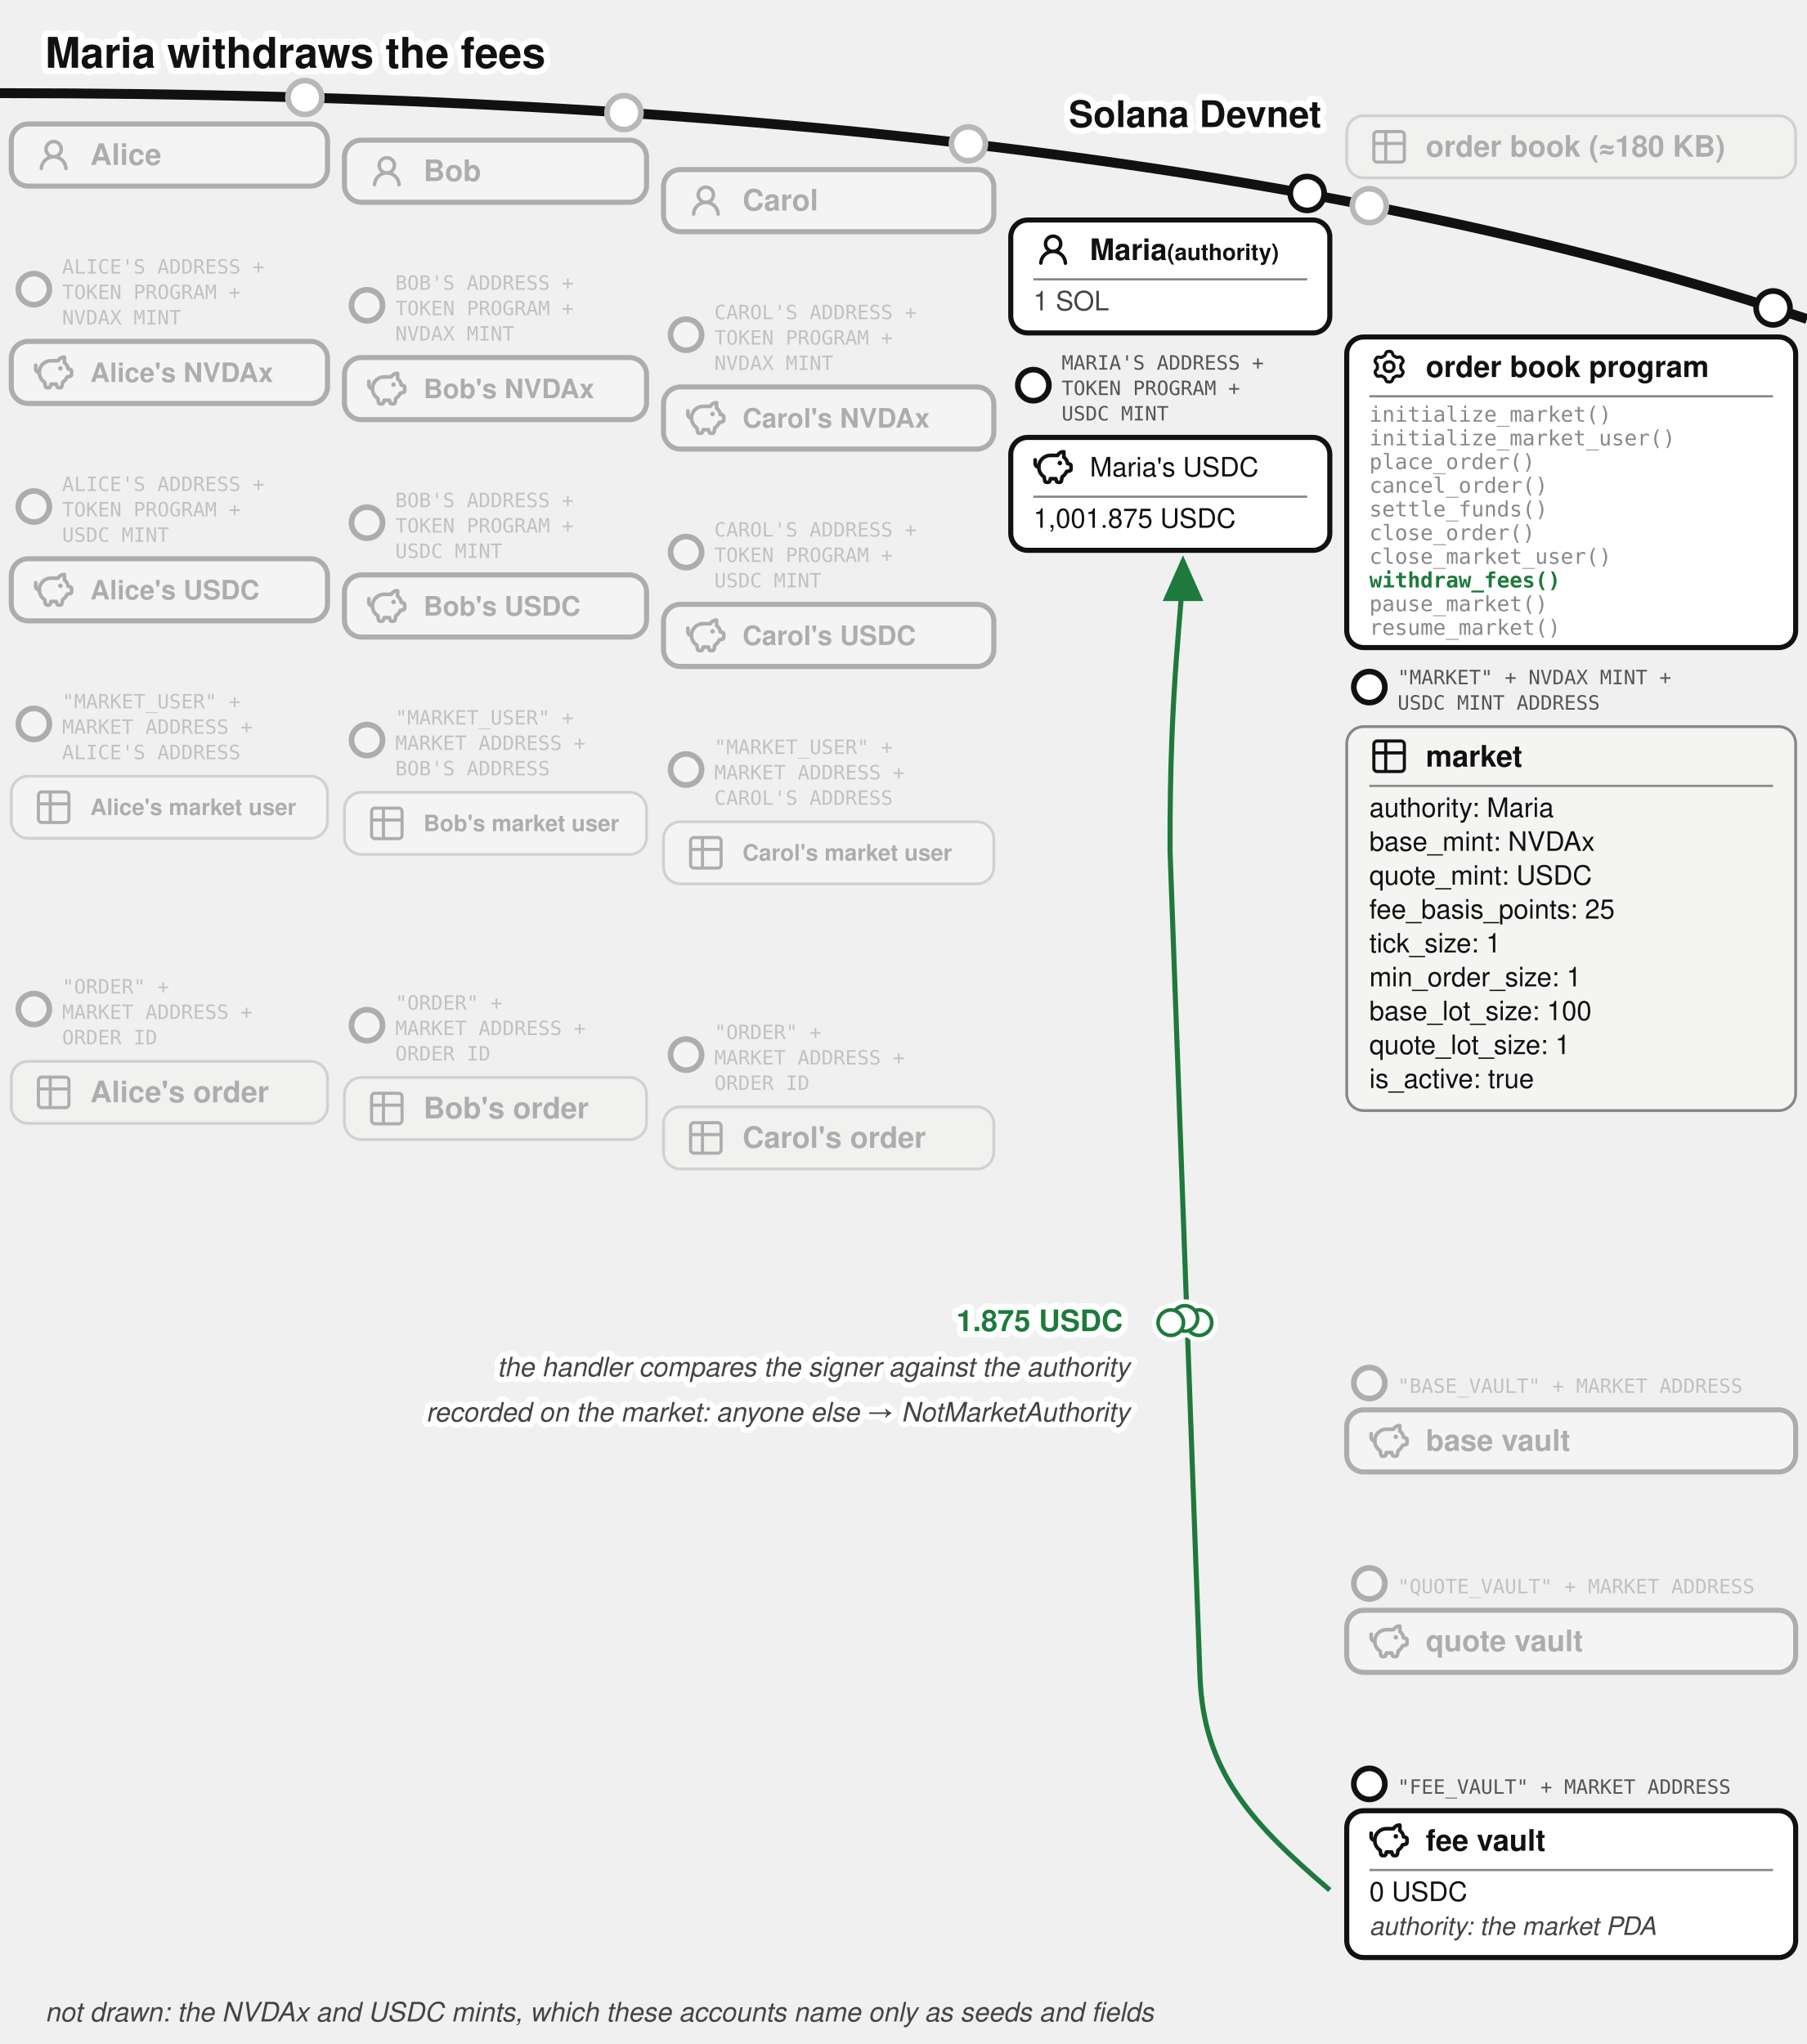
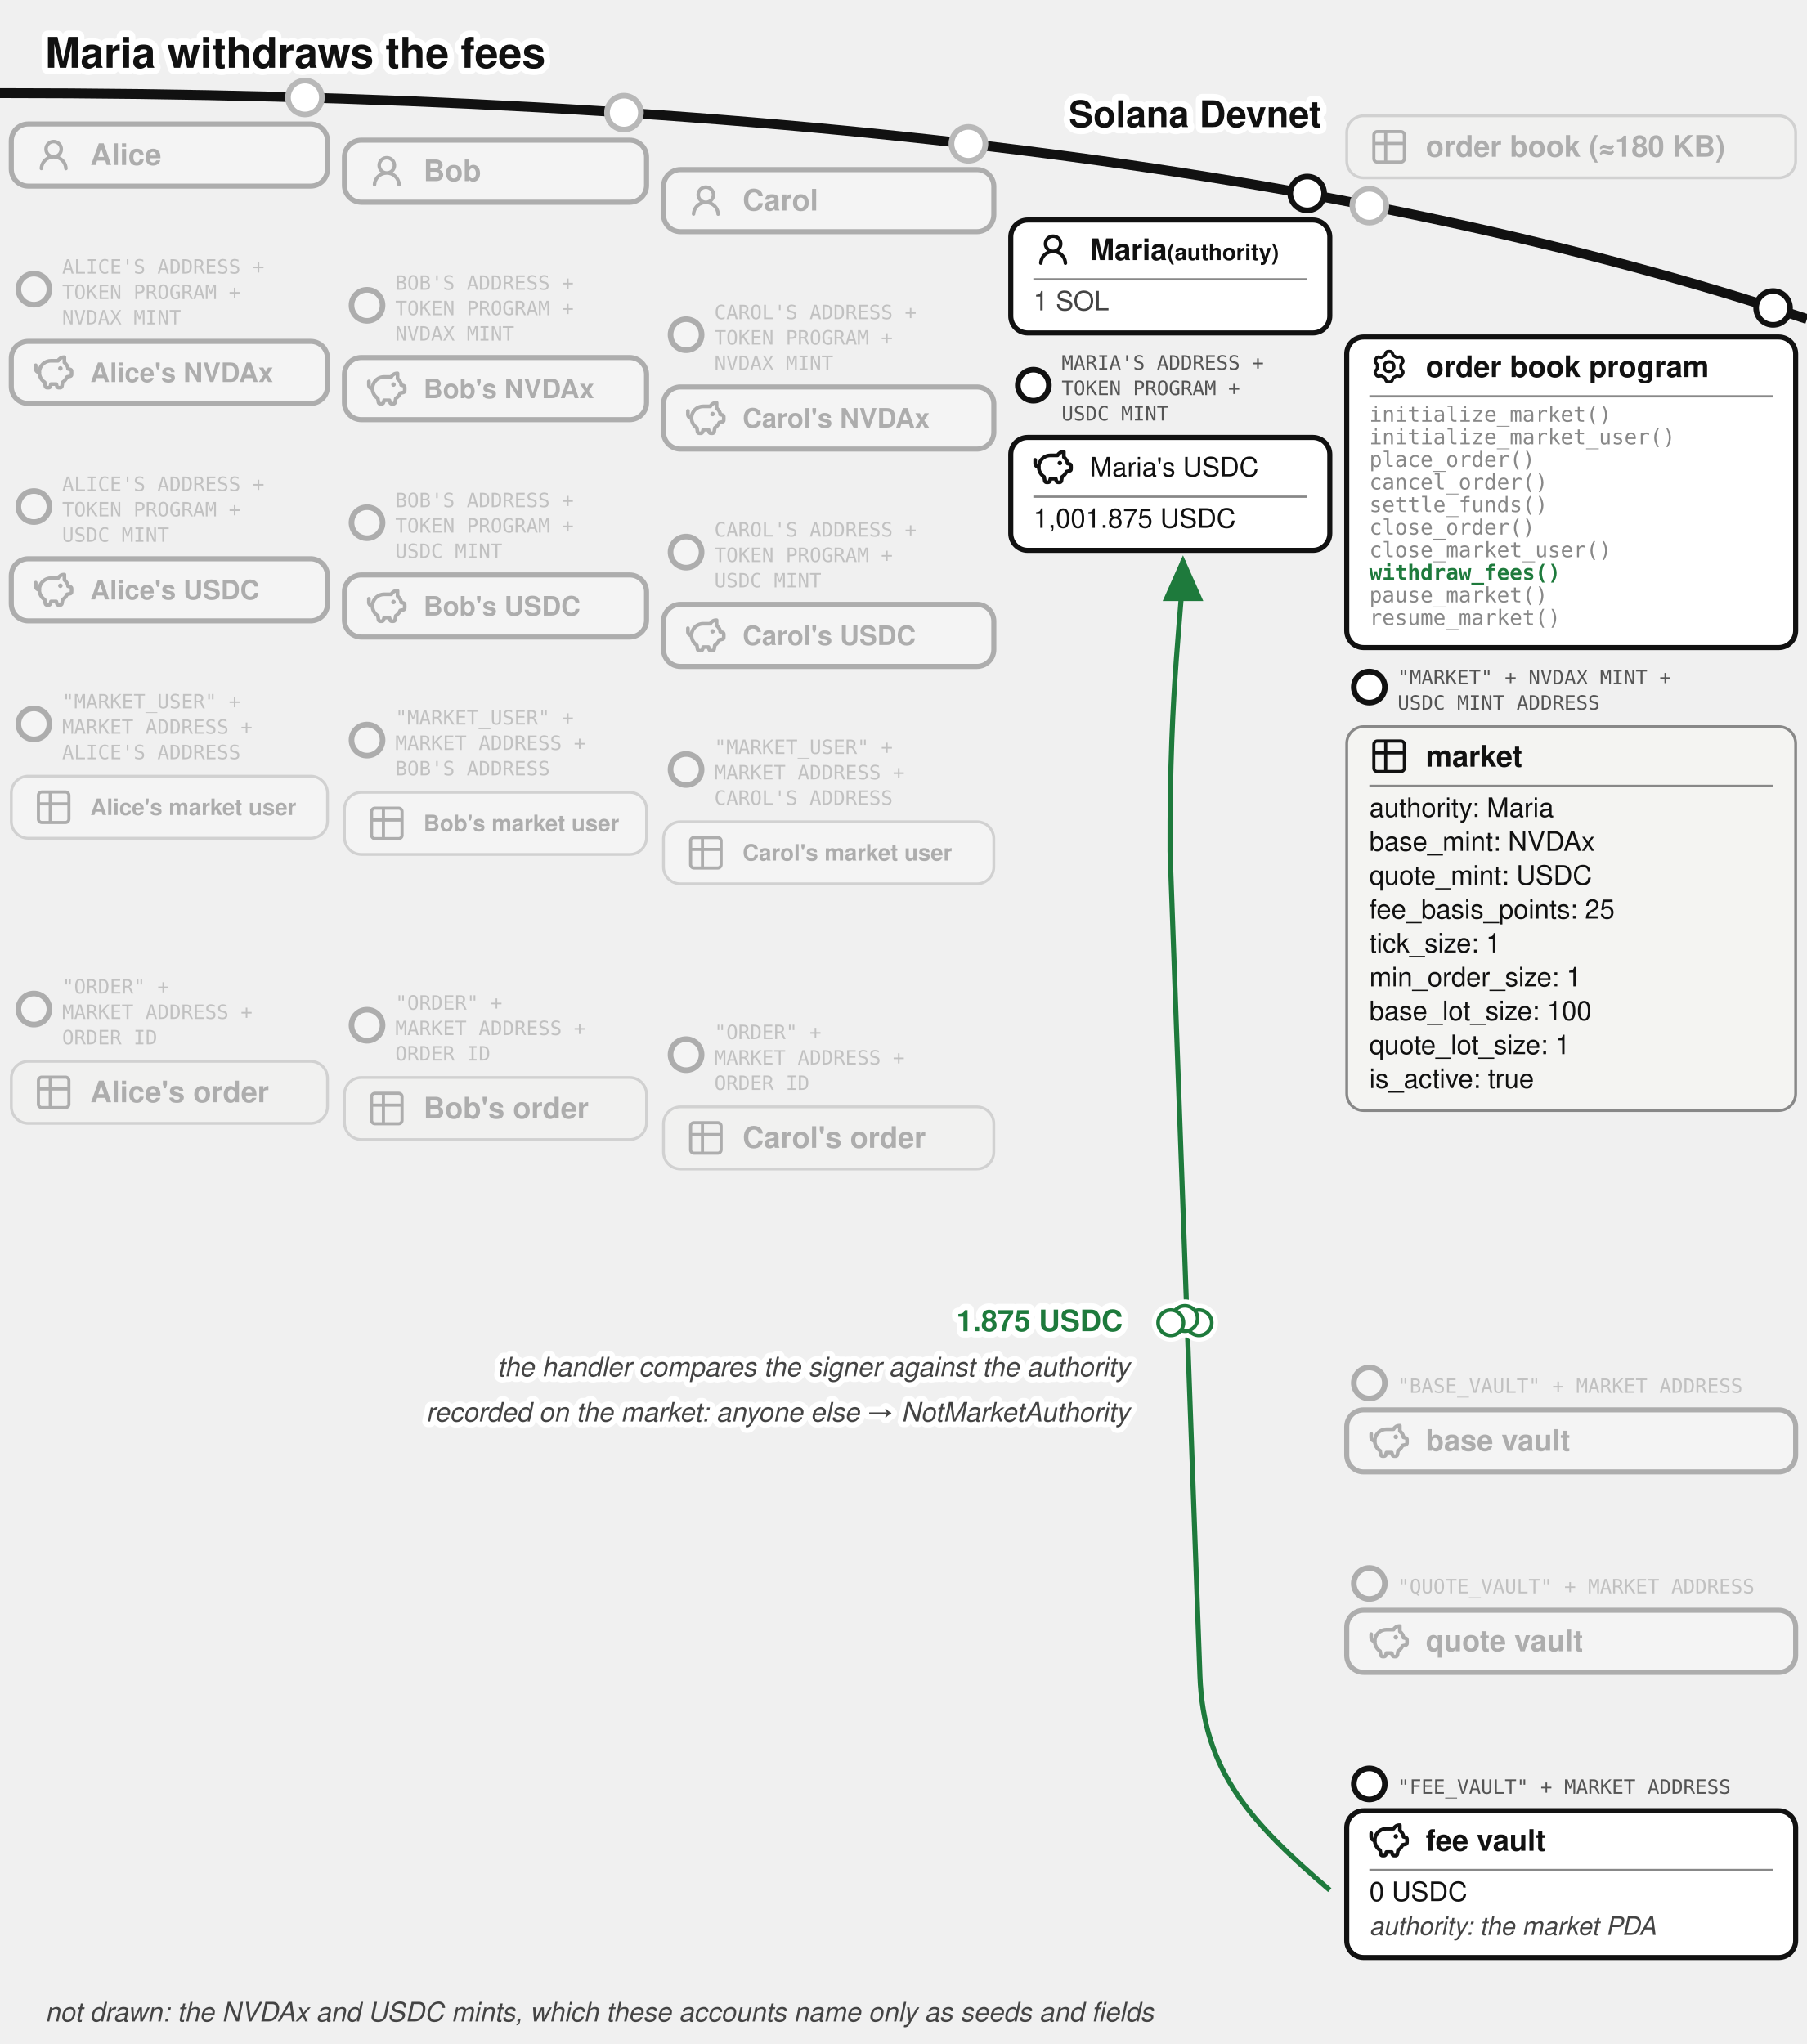
<svg xmlns="http://www.w3.org/2000/svg" viewBox="0 0 640 724" font-family="'Denim INK', Helvetica, Arial, sans-serif" fill="#111">
  <text stroke="#fff" stroke-width="4.5" paint-order="stroke" stroke-linejoin="round" x="16" y="24" font-size="15" font-weight="bold">Maria withdraws the fees</text>
  <defs>
    <marker id="order-book-withdraw-fees-arr" markerWidth="9" markerHeight="8" refX="8" refY="4" orient="auto">
      <path d="M0,0 L9,4 L0,8 z" fill="#1e7a3c" />
    </marker>
  </defs>
  <path d="M 0,33 Q 400,33 640,113" fill="none" stroke="#111" stroke-width="3.5" />
  <text stroke="#fff" stroke-width="4.5" paint-order="stroke" stroke-linejoin="round" x="468" y="45" font-size="13" font-weight="bold" text-anchor="end">Solana Devnet</text>
  <circle cx="485" cy="72.865" r="7" fill="#fff" />
  <g opacity="0.3">
    <circle cx="485" cy="72.865" r="6" fill="#fff" stroke="#111" stroke-width="2" />
    <rect x="477" y="41" width="159" height="22" rx="6" fill="#f4f4f2" stroke="#888" />
    <g transform="translate(485,45)">
      <g transform="translate(-0.195,-0.195) scale(0.6)" fill="none" stroke="#111" stroke-linecap="round" stroke-linejoin="round" stroke-width="1.843">
        <path d="M3 5a2 2 0 0 1 2-2h14a2 2 0 0 1 2 2v14a2 2 0 0 1-2 2H5a2 2 0 0 1-2-2zm0 5h18M10 3v18" />
      </g>
    </g>
    <text x="505" y="55.5" font-size="10.5" font-weight="bold">order book (≈180 KB)</text>
  </g>
  <circle cx="108" cy="34.543" r="7" fill="#fff" />
  <g opacity="0.3">
    <circle cx="108" cy="34.543" r="6" fill="#fff" stroke="#111" stroke-width="2" />
    <rect x="4" y="43.917" width="112" height="22" rx="6" fill="#fff" stroke="#111" stroke-width="1.8" />
    <g transform="translate(12,47.9168)">
      <g transform="translate(0.36,0.767) scale(0.8301)" fill="#111">
        <path d="M10.561 8.073a6 6 0 0 1 3.432 5.142a.75.75 0 1 1-1.498.07a4.5 4.5 0 0 0-8.99 0a.75.75 0 0 1-1.498-.07a6 6 0 0 1 3.431-5.142a3.999 3.999 0 1 1 5.123 0M10.5 5a2.5 2.5 0 1 0-5 0a2.5 2.5 0 0 0 5 0" />
      </g>
    </g>
    <text x="32" y="58.42" font-size="10.5" font-weight="bold">Alice</text>
  </g>
  <circle cx="221" cy="39.89" r="7" fill="#fff" />
  <g opacity="0.3">
    <circle cx="221" cy="39.89" r="6" fill="#fff" stroke="#111" stroke-width="2" />
    <rect x="122" y="49.644" width="107" height="22" rx="6" fill="#fff" stroke="#111" stroke-width="1.8" />
    <g transform="translate(130,53.6439)">
      <g transform="translate(0.36,0.767) scale(0.8301)" fill="#111">
        <path d="M10.561 8.073a6 6 0 0 1 3.432 5.142a.75.75 0 1 1-1.498.07a4.5 4.5 0 0 0-8.99 0a.75.75 0 0 1-1.498-.07a6 6 0 0 1 3.431-5.142a3.999 3.999 0 1 1 5.123 0M10.5 5a2.5 2.5 0 1 0-5 0a2.5 2.5 0 0 0 5 0" />
      </g>
    </g>
    <text x="150" y="64.14" font-size="10.5" font-weight="bold">Bob</text>
  </g>
  <circle cx="343" cy="50.945" r="7" fill="#fff" />
  <g opacity="0.3">
    <circle cx="343" cy="50.945" r="6" fill="#fff" stroke="#111" stroke-width="2" />
    <rect x="235" y="60.062" width="117" height="22" rx="6" fill="#fff" stroke="#111" stroke-width="1.8" />
    <g transform="translate(243,64.0617)">
      <g transform="translate(0.36,0.767) scale(0.8301)" fill="#111">
        <path d="M10.561 8.073a6 6 0 0 1 3.432 5.142a.75.75 0 1 1-1.498.07a4.5 4.5 0 0 0-8.99 0a.75.75 0 0 1-1.498-.07a6 6 0 0 1 3.431-5.142a3.999 3.999 0 1 1 5.123 0M10.5 5a2.5 2.5 0 1 0-5 0a2.5 2.5 0 0 0 5 0" />
      </g>
    </g>
    <text x="263" y="74.56" font-size="10.5" font-weight="bold">Carol</text>
  </g>
  <g>
    <circle cx="463" cy="68.524" r="6" fill="#fff" stroke="#111" stroke-width="2" />
    <rect x="358" y="77.936" width="113" height="40" rx="6" fill="#fff" stroke="#111" stroke-width="1.8" />
    <g transform="translate(366,81.4364)">
      <g transform="translate(0.36,0.767) scale(0.8301)" fill="#111">
        <path d="M10.561 8.073a6 6 0 0 1 3.432 5.142a.75.75 0 1 1-1.498.07a4.5 4.5 0 0 0-8.99 0a.75.75 0 0 1-1.498-.07a6 6 0 0 1 3.431-5.142a3.999 3.999 0 1 1 5.123 0M10.5 5a2.5 2.5 0 1 0-5 0a2.5 2.5 0 0 0 5 0" />
      </g>
    </g>
    <text x="386" y="92.111" font-size="10.5" font-weight="bold">Maria<tspan font-size="8"> (authority)</tspan>
    </text>
    <line x1="366" y1="98.936" x2="463" y2="98.936" stroke="#888" stroke-width="0.8" />
    <text x="366" y="109.936" font-size="9.5" fill="#444">1 SOL</text>
  </g>
  <g opacity="0.3">
    <circle cx="12" cy="102.417" r="5.5" fill="#fff" stroke="#111" stroke-width="2" />
    <text x="22" y="96.917" font-size="7" font-family="'DejaVu Sans Mono', monospace" fill="#555">ALICE'S ADDRESS +</text>
    <text x="22" y="105.917" font-size="7" font-family="'DejaVu Sans Mono', monospace" fill="#555">TOKEN PROGRAM +</text>
    <text x="22" y="114.917" font-size="7" font-family="'DejaVu Sans Mono', monospace" fill="#555">NVDAX MINT</text>
    <rect x="4" y="120.917" width="112" height="22" rx="6" fill="#fff" stroke="#111" stroke-width="1.8" />
    <g transform="translate(12,124.917)">
      <g transform="translate(-0.624,-0.624) scale(0.6353)" fill="none" stroke="#111" stroke-linecap="round" stroke-linejoin="round" stroke-width="2.047">
        <path d="M14.5 5.5h-4A6.5 6.5 0 0 0 7 17.478l.288 1.738c.07.423.105.635.202.798a1 1 0 0 0 .49.416c.178.07.392.07.822.07c.397 0 .596 0 .764-.062a1 1 0 0 0 .479-.374c.1-.148.15-.34.246-.727l.209-.837h3l.21.837c.096.386.144.58.245.727a1 1 0 0 0 .479.374c.168.062.367.062.764.062c.43 0 .644 0 .821-.07a1 1 0 0 0 .49-.416c.098-.163.133-.375.203-.798L17 17.478a6.5 6.5 0 0 0 2.502-2.978l.89-.178c.77-.154 1.155-.231 1.381-.508c.227-.276.227-.669.227-1.453v-.3c0-.75 0-1.124-.212-1.396c-.212-.27-.575-.362-1.303-.544L20 10c0-1.5-1.167-2.833-2-3.5v-3h-.264c-1.37 0-2.623.774-3.236 2" />
        <path d="M15.875 9.75h-.125m.25 0a.25.25 0 1 1-.5 0a.25.25 0 0 1 .5 0M2 8v2a2 2 0 0 0 2 2" />
      </g>
    </g>
    <text x="32" y="135.317" font-size="9.5" font-weight="bold">Alice's NVDAx</text>
  </g>
  <g opacity="0.3">
    <circle cx="130" cy="108.144" r="5.5" fill="#fff" stroke="#111" stroke-width="2" />
    <text x="140" y="102.644" font-size="7" font-family="'DejaVu Sans Mono', monospace" fill="#555">BOB'S ADDRESS +</text>
    <text x="140" y="111.644" font-size="7" font-family="'DejaVu Sans Mono', monospace" fill="#555">TOKEN PROGRAM +</text>
    <text x="140" y="120.644" font-size="7" font-family="'DejaVu Sans Mono', monospace" fill="#555">NVDAX MINT</text>
    <rect x="122" y="126.644" width="107" height="22" rx="6" fill="#fff" stroke="#111" stroke-width="1.8" />
    <g transform="translate(130,130.644)">
      <g transform="translate(-0.624,-0.624) scale(0.6353)" fill="none" stroke="#111" stroke-linecap="round" stroke-linejoin="round" stroke-width="2.047">
        <path d="M14.5 5.5h-4A6.5 6.5 0 0 0 7 17.478l.288 1.738c.07.423.105.635.202.798a1 1 0 0 0 .49.416c.178.07.392.07.822.07c.397 0 .596 0 .764-.062a1 1 0 0 0 .479-.374c.1-.148.15-.34.246-.727l.209-.837h3l.21.837c.096.386.144.58.245.727a1 1 0 0 0 .479.374c.168.062.367.062.764.062c.43 0 .644 0 .821-.07a1 1 0 0 0 .49-.416c.098-.163.133-.375.203-.798L17 17.478a6.5 6.5 0 0 0 2.502-2.978l.89-.178c.77-.154 1.155-.231 1.381-.508c.227-.276.227-.669.227-1.453v-.3c0-.75 0-1.124-.212-1.396c-.212-.27-.575-.362-1.303-.544L20 10c0-1.5-1.167-2.833-2-3.5v-3h-.264c-1.37 0-2.623.774-3.236 2" />
        <path d="M15.875 9.75h-.125m.25 0a.25.25 0 1 1-.5 0a.25.25 0 0 1 .5 0M2 8v2a2 2 0 0 0 2 2" />
      </g>
    </g>
    <text x="150" y="141.044" font-size="9.5" font-weight="bold">Bob's NVDAx</text>
  </g>
  <g opacity="0.3">
    <circle cx="243" cy="118.562" r="5.5" fill="#fff" stroke="#111" stroke-width="2" />
    <text x="253" y="113.062" font-size="7" font-family="'DejaVu Sans Mono', monospace" fill="#555">CAROL'S ADDRESS +</text>
    <text x="253" y="122.062" font-size="7" font-family="'DejaVu Sans Mono', monospace" fill="#555">TOKEN PROGRAM +</text>
    <text x="253" y="131.062" font-size="7" font-family="'DejaVu Sans Mono', monospace" fill="#555">NVDAX MINT</text>
    <rect x="235" y="137.062" width="117" height="22" rx="6" fill="#fff" stroke="#111" stroke-width="1.8" />
    <g transform="translate(243,141.062)">
      <g transform="translate(-0.624,-0.624) scale(0.6353)" fill="none" stroke="#111" stroke-linecap="round" stroke-linejoin="round" stroke-width="2.047">
        <path d="M14.5 5.5h-4A6.5 6.5 0 0 0 7 17.478l.288 1.738c.07.423.105.635.202.798a1 1 0 0 0 .49.416c.178.07.392.07.822.07c.397 0 .596 0 .764-.062a1 1 0 0 0 .479-.374c.1-.148.15-.34.246-.727l.209-.837h3l.21.837c.096.386.144.58.245.727a1 1 0 0 0 .479.374c.168.062.367.062.764.062c.43 0 .644 0 .821-.07a1 1 0 0 0 .49-.416c.098-.163.133-.375.203-.798L17 17.478a6.5 6.5 0 0 0 2.502-2.978l.89-.178c.77-.154 1.155-.231 1.381-.508c.227-.276.227-.669.227-1.453v-.3c0-.75 0-1.124-.212-1.396c-.212-.27-.575-.362-1.303-.544L20 10c0-1.5-1.167-2.833-2-3.5v-3h-.264c-1.37 0-2.623.774-3.236 2" />
        <path d="M15.875 9.75h-.125m.25 0a.25.25 0 1 1-.5 0a.25.25 0 0 1 .5 0M2 8v2a2 2 0 0 0 2 2" />
      </g>
    </g>
    <text x="263" y="151.462" font-size="9.5" font-weight="bold">Carol's NVDAx</text>
  </g>
  <g opacity="0.3">
    <circle cx="12" cy="179.417" r="5.5" fill="#fff" stroke="#111" stroke-width="2" />
    <text x="22" y="173.917" font-size="7" font-family="'DejaVu Sans Mono', monospace" fill="#555">ALICE'S ADDRESS +</text>
    <text x="22" y="182.917" font-size="7" font-family="'DejaVu Sans Mono', monospace" fill="#555">TOKEN PROGRAM +</text>
    <text x="22" y="191.917" font-size="7" font-family="'DejaVu Sans Mono', monospace" fill="#555">USDC MINT</text>
    <rect x="4" y="197.917" width="112" height="22" rx="6" fill="#fff" stroke="#111" stroke-width="1.8" />
    <g transform="translate(12,201.917)">
      <g transform="translate(-0.624,-0.624) scale(0.6353)" fill="none" stroke="#111" stroke-linecap="round" stroke-linejoin="round" stroke-width="2.047">
        <path d="M14.5 5.5h-4A6.5 6.5 0 0 0 7 17.478l.288 1.738c.07.423.105.635.202.798a1 1 0 0 0 .49.416c.178.07.392.07.822.07c.397 0 .596 0 .764-.062a1 1 0 0 0 .479-.374c.1-.148.15-.34.246-.727l.209-.837h3l.21.837c.096.386.144.58.245.727a1 1 0 0 0 .479.374c.168.062.367.062.764.062c.43 0 .644 0 .821-.07a1 1 0 0 0 .49-.416c.098-.163.133-.375.203-.798L17 17.478a6.5 6.5 0 0 0 2.502-2.978l.89-.178c.77-.154 1.155-.231 1.381-.508c.227-.276.227-.669.227-1.453v-.3c0-.75 0-1.124-.212-1.396c-.212-.27-.575-.362-1.303-.544L20 10c0-1.5-1.167-2.833-2-3.5v-3h-.264c-1.37 0-2.623.774-3.236 2" />
        <path d="M15.875 9.75h-.125m.25 0a.25.25 0 1 1-.5 0a.25.25 0 0 1 .5 0M2 8v2a2 2 0 0 0 2 2" />
      </g>
    </g>
    <text x="32" y="212.317" font-size="9.5" font-weight="bold">Alice's USDC</text>
  </g>
  <g opacity="0.3">
    <circle cx="130" cy="185.144" r="5.5" fill="#fff" stroke="#111" stroke-width="2" />
    <text x="140" y="179.644" font-size="7" font-family="'DejaVu Sans Mono', monospace" fill="#555">BOB'S ADDRESS +</text>
    <text x="140" y="188.644" font-size="7" font-family="'DejaVu Sans Mono', monospace" fill="#555">TOKEN PROGRAM +</text>
    <text x="140" y="197.644" font-size="7" font-family="'DejaVu Sans Mono', monospace" fill="#555">USDC MINT</text>
    <rect x="122" y="203.644" width="107" height="22" rx="6" fill="#fff" stroke="#111" stroke-width="1.8" />
    <g transform="translate(130,207.644)">
      <g transform="translate(-0.624,-0.624) scale(0.6353)" fill="none" stroke="#111" stroke-linecap="round" stroke-linejoin="round" stroke-width="2.047">
        <path d="M14.5 5.5h-4A6.5 6.5 0 0 0 7 17.478l.288 1.738c.07.423.105.635.202.798a1 1 0 0 0 .49.416c.178.07.392.07.822.07c.397 0 .596 0 .764-.062a1 1 0 0 0 .479-.374c.1-.148.15-.34.246-.727l.209-.837h3l.21.837c.096.386.144.58.245.727a1 1 0 0 0 .479.374c.168.062.367.062.764.062c.43 0 .644 0 .821-.07a1 1 0 0 0 .49-.416c.098-.163.133-.375.203-.798L17 17.478a6.5 6.5 0 0 0 2.502-2.978l.89-.178c.77-.154 1.155-.231 1.381-.508c.227-.276.227-.669.227-1.453v-.3c0-.75 0-1.124-.212-1.396c-.212-.27-.575-.362-1.303-.544L20 10c0-1.5-1.167-2.833-2-3.5v-3h-.264c-1.37 0-2.623.774-3.236 2" />
        <path d="M15.875 9.75h-.125m.25 0a.25.25 0 1 1-.5 0a.25.25 0 0 1 .5 0M2 8v2a2 2 0 0 0 2 2" />
      </g>
    </g>
    <text x="150" y="218.044" font-size="9.5" font-weight="bold">Bob's USDC</text>
  </g>
  <g opacity="0.3">
    <circle cx="243" cy="195.562" r="5.5" fill="#fff" stroke="#111" stroke-width="2" />
    <text x="253" y="190.062" font-size="7" font-family="'DejaVu Sans Mono', monospace" fill="#555">CAROL'S ADDRESS +</text>
    <text x="253" y="199.062" font-size="7" font-family="'DejaVu Sans Mono', monospace" fill="#555">TOKEN PROGRAM +</text>
    <text x="253" y="208.062" font-size="7" font-family="'DejaVu Sans Mono', monospace" fill="#555">USDC MINT</text>
    <rect x="235" y="214.062" width="117" height="22" rx="6" fill="#fff" stroke="#111" stroke-width="1.8" />
    <g transform="translate(243,218.062)">
      <g transform="translate(-0.624,-0.624) scale(0.6353)" fill="none" stroke="#111" stroke-linecap="round" stroke-linejoin="round" stroke-width="2.047">
        <path d="M14.5 5.5h-4A6.5 6.5 0 0 0 7 17.478l.288 1.738c.07.423.105.635.202.798a1 1 0 0 0 .49.416c.178.07.392.07.822.07c.397 0 .596 0 .764-.062a1 1 0 0 0 .479-.374c.1-.148.15-.34.246-.727l.209-.837h3l.21.837c.096.386.144.58.245.727a1 1 0 0 0 .479.374c.168.062.367.062.764.062c.43 0 .644 0 .821-.07a1 1 0 0 0 .49-.416c.098-.163.133-.375.203-.798L17 17.478a6.5 6.5 0 0 0 2.502-2.978l.89-.178c.77-.154 1.155-.231 1.381-.508c.227-.276.227-.669.227-1.453v-.3c0-.75 0-1.124-.212-1.396c-.212-.27-.575-.362-1.303-.544L20 10c0-1.5-1.167-2.833-2-3.5v-3h-.264c-1.37 0-2.623.774-3.236 2" />
        <path d="M15.875 9.75h-.125m.25 0a.25.25 0 1 1-.5 0a.25.25 0 0 1 .5 0M2 8v2a2 2 0 0 0 2 2" />
      </g>
    </g>
    <text x="263" y="228.462" font-size="9.5" font-weight="bold">Carol's USDC</text>
  </g>
  <g>
    <circle cx="366" cy="136.436" r="5.5" fill="#fff" stroke="#111" stroke-width="2" />
    <text x="376" y="130.936" font-size="7" font-family="'DejaVu Sans Mono', monospace" fill="#555">MARIA'S ADDRESS +</text>
    <text x="376" y="139.936" font-size="7" font-family="'DejaVu Sans Mono', monospace" fill="#555">TOKEN PROGRAM +</text>
    <text x="376" y="148.936" font-size="7" font-family="'DejaVu Sans Mono', monospace" fill="#555">USDC MINT</text>
    <rect x="358" y="154.936" width="113" height="40" rx="6" fill="#fff" stroke="#111" stroke-width="1.8" />
    <g transform="translate(366,158.436)">
      <g transform="translate(-0.624,-0.624) scale(0.6353)" fill="none" stroke="#111" stroke-linecap="round" stroke-linejoin="round" stroke-width="2.047">
        <path d="M14.5 5.5h-4A6.5 6.5 0 0 0 7 17.478l.288 1.738c.07.423.105.635.202.798a1 1 0 0 0 .49.416c.178.07.392.07.822.07c.397 0 .596 0 .764-.062a1 1 0 0 0 .479-.374c.1-.148.15-.34.246-.727l.209-.837h3l.21.837c.096.386.144.58.245.727a1 1 0 0 0 .479.374c.168.062.367.062.764.062c.43 0 .644 0 .821-.07a1 1 0 0 0 .49-.416c.098-.163.133-.375.203-.798L17 17.478a6.5 6.5 0 0 0 2.502-2.978l.89-.178c.77-.154 1.155-.231 1.381-.508c.227-.276.227-.669.227-1.453v-.3c0-.75 0-1.124-.212-1.396c-.212-.27-.575-.362-1.303-.544L20 10c0-1.5-1.167-2.833-2-3.5v-3h-.264c-1.37 0-2.623.774-3.236 2" />
        <path d="M15.875 9.75h-.125m.25 0a.25.25 0 1 1-.5 0a.25.25 0 0 1 .5 0M2 8v2a2 2 0 0 0 2 2" />
      </g>
    </g>
    <text x="386" y="168.761" font-size="9.5">Maria's USDC</text>
    <line x1="366" y1="175.936" x2="463" y2="175.936" stroke="#888" stroke-width="0.8" />
    <text x="366" y="186.936" font-size="9.5">1,001.875 USDC</text>
  </g>
  <g opacity="0.3">
    <circle cx="12" cy="256.417" r="5.5" fill="#fff" stroke="#111" stroke-width="2" />
    <text x="22" y="250.917" font-size="7" font-family="'DejaVu Sans Mono', monospace" fill="#555">"MARKET_USER" +</text>
    <text x="22" y="259.917" font-size="7" font-family="'DejaVu Sans Mono', monospace" fill="#555">MARKET ADDRESS +</text>
    <text x="22" y="268.917" font-size="7" font-family="'DejaVu Sans Mono', monospace" fill="#555">ALICE'S ADDRESS</text>
    <rect x="4" y="274.917" width="112" height="22" rx="6" fill="#fff" stroke="#888" />
    <g transform="translate(12,278.917)">
      <g transform="translate(-0.195,-0.195) scale(0.6)" fill="none" stroke="#111" stroke-linecap="round" stroke-linejoin="round" stroke-width="1.843">
        <path d="M3 5a2 2 0 0 1 2-2h14a2 2 0 0 1 2 2v14a2 2 0 0 1-2 2H5a2 2 0 0 1-2-2zm0 5h18M10 3v18" />
      </g>
    </g>
    <text x="32" y="288.67" font-size="8" font-weight="bold">Alice's market user</text>
  </g>
  <g opacity="0.3">
    <circle cx="130" cy="262.144" r="5.5" fill="#fff" stroke="#111" stroke-width="2" />
    <text x="140" y="256.644" font-size="7" font-family="'DejaVu Sans Mono', monospace" fill="#555">"MARKET_USER" +</text>
    <text x="140" y="265.644" font-size="7" font-family="'DejaVu Sans Mono', monospace" fill="#555">MARKET ADDRESS +</text>
    <text x="140" y="274.644" font-size="7" font-family="'DejaVu Sans Mono', monospace" fill="#555">BOB'S ADDRESS</text>
    <rect x="122" y="280.644" width="107" height="22" rx="6" fill="#fff" stroke="#888" />
    <g transform="translate(130,284.644)">
      <g transform="translate(-0.195,-0.195) scale(0.6)" fill="none" stroke="#111" stroke-linecap="round" stroke-linejoin="round" stroke-width="1.843">
        <path d="M3 5a2 2 0 0 1 2-2h14a2 2 0 0 1 2 2v14a2 2 0 0 1-2 2H5a2 2 0 0 1-2-2zm0 5h18M10 3v18" />
      </g>
    </g>
    <text x="150" y="294.39" font-size="8" font-weight="bold">Bob's market user</text>
  </g>
  <g opacity="0.3">
    <circle cx="243" cy="272.562" r="5.5" fill="#fff" stroke="#111" stroke-width="2" />
    <text x="253" y="267.062" font-size="7" font-family="'DejaVu Sans Mono', monospace" fill="#555">"MARKET_USER" +</text>
    <text x="253" y="276.062" font-size="7" font-family="'DejaVu Sans Mono', monospace" fill="#555">MARKET ADDRESS +</text>
    <text x="253" y="285.062" font-size="7" font-family="'DejaVu Sans Mono', monospace" fill="#555">CAROL'S ADDRESS</text>
    <rect x="235" y="291.062" width="117" height="22" rx="6" fill="#fff" stroke="#888" />
    <g transform="translate(243,295.062)">
      <g transform="translate(-0.195,-0.195) scale(0.6)" fill="none" stroke="#111" stroke-linecap="round" stroke-linejoin="round" stroke-width="1.843">
        <path d="M3 5a2 2 0 0 1 2-2h14a2 2 0 0 1 2 2v14a2 2 0 0 1-2 2H5a2 2 0 0 1-2-2zm0 5h18M10 3v18" />
      </g>
    </g>
    <text x="263" y="304.81" font-size="8" font-weight="bold">Carol's market user</text>
  </g>
  <g opacity="0.3">
    <circle cx="12" cy="357.417" r="5.5" fill="#fff" stroke="#111" stroke-width="2" />
    <text x="22" y="351.917" font-size="7" font-family="'DejaVu Sans Mono', monospace" fill="#555">"ORDER" +</text>
    <text x="22" y="360.917" font-size="7" font-family="'DejaVu Sans Mono', monospace" fill="#555">MARKET ADDRESS +</text>
    <text x="22" y="369.917" font-size="7" font-family="'DejaVu Sans Mono', monospace" fill="#555">ORDER ID</text>
    <rect x="4" y="375.917" width="112" height="22" rx="6" fill="#f4f4f2" stroke="#888" />
    <g transform="translate(12,379.917)">
      <g transform="translate(-0.195,-0.195) scale(0.6)" fill="none" stroke="#111" stroke-linecap="round" stroke-linejoin="round" stroke-width="1.843">
        <path d="M3 5a2 2 0 0 1 2-2h14a2 2 0 0 1 2 2v14a2 2 0 0 1-2 2H5a2 2 0 0 1-2-2zm0 5h18M10 3v18" />
      </g>
    </g>
    <text x="32" y="390.42" font-size="10.5" font-weight="bold">Alice's order</text>
  </g>
  <g opacity="0.3">
    <circle cx="130" cy="363.144" r="5.5" fill="#fff" stroke="#111" stroke-width="2" />
    <text x="140" y="357.644" font-size="7" font-family="'DejaVu Sans Mono', monospace" fill="#555">"ORDER" +</text>
    <text x="140" y="366.644" font-size="7" font-family="'DejaVu Sans Mono', monospace" fill="#555">MARKET ADDRESS +</text>
    <text x="140" y="375.644" font-size="7" font-family="'DejaVu Sans Mono', monospace" fill="#555">ORDER ID</text>
    <rect x="122" y="381.644" width="107" height="22" rx="6" fill="#f4f4f2" stroke="#888" />
    <g transform="translate(130,385.644)">
      <g transform="translate(-0.195,-0.195) scale(0.6)" fill="none" stroke="#111" stroke-linecap="round" stroke-linejoin="round" stroke-width="1.843">
        <path d="M3 5a2 2 0 0 1 2-2h14a2 2 0 0 1 2 2v14a2 2 0 0 1-2 2H5a2 2 0 0 1-2-2zm0 5h18M10 3v18" />
      </g>
    </g>
    <text x="150" y="396.14" font-size="10.5" font-weight="bold">Bob's order</text>
  </g>
  <g opacity="0.3">
    <circle cx="243" cy="373.562" r="5.5" fill="#fff" stroke="#111" stroke-width="2" />
    <text x="253" y="368.062" font-size="7" font-family="'DejaVu Sans Mono', monospace" fill="#555">"ORDER" +</text>
    <text x="253" y="377.062" font-size="7" font-family="'DejaVu Sans Mono', monospace" fill="#555">MARKET ADDRESS +</text>
    <text x="253" y="386.062" font-size="7" font-family="'DejaVu Sans Mono', monospace" fill="#555">ORDER ID</text>
    <rect x="235" y="392.062" width="117" height="22" rx="6" fill="#f4f4f2" stroke="#888" />
    <g transform="translate(243,396.062)">
      <g transform="translate(-0.195,-0.195) scale(0.6)" fill="none" stroke="#111" stroke-linecap="round" stroke-linejoin="round" stroke-width="1.843">
        <path d="M3 5a2 2 0 0 1 2-2h14a2 2 0 0 1 2 2v14a2 2 0 0 1-2 2H5a2 2 0 0 1-2-2zm0 5h18M10 3v18" />
      </g>
    </g>
    <text x="263" y="406.56" font-size="10.5" font-weight="bold">Carol's order</text>
  </g>
  <g>
    <circle cx="628" cy="109.082" r="6" fill="#fff" stroke="#111" stroke-width="2" />
    <rect x="477" y="119.37" width="159" height="110" rx="6" fill="#fff" stroke="#111" stroke-width="1.8" />
    <g transform="translate(485,122.87)">
      <g transform="translate(0.951,0.952) scale(0.864)" fill="none" stroke="#111" stroke-linecap="round" stroke-linejoin="round" stroke-width="1.28">
        <path d="M11.808 7.727c0 .05.017.1.048.14l.667.84a.96.96 0 0 1 .082 1.08l-.392.676a.96.96 0 0 1-.975.47l-1.063-.16a.23.23 0 0 0-.145.027l-1.26.727a.23.23 0 0 0-.096.112l-.392 1a.96.96 0 0 1-.893.611h-.782a.96.96 0 0 1-.893-.61l-.392-1a.23.23 0 0 0-.096-.113L3.967 10.8a.23.23 0 0 0-.145-.028l-1.063.162a.96.96 0 0 1-.976-.47l-.39-.677a.96.96 0 0 1 .08-1.08l.67-.84a.22.22 0 0 0 .05-.14V6.273c0-.05-.018-.1-.05-.14l-.67-.84a.96.96 0 0 1-.08-1.08l.39-.676a.96.96 0 0 1 .976-.47l1.06.16a.23.23 0 0 0 .145-.027l1.262-.73a.23.23 0 0 0 .096-.113l.394-.996A.96.96 0 0 1 6.61.75h.784a.96.96 0 0 1 .893.61l.392.997q.028.075.096.116l1.26.727a.23.23 0 0 0 .145.028l1.062-.162a.96.96 0 0 1 .976.47l.391.677a.96.96 0 0 1-.081 1.08l-.67.84a.22.22 0 0 0-.049.14v1.454Z" />
        <path d="M7 8.996c1.277 0 1.996-.719 1.996-1.996S8.277 5.004 7 5.004S5.004 5.723 5.004 7S5.723 8.996 7 8.996" />
      </g>
    </g>
    <text x="505" y="133.545" font-size="10.5" font-weight="bold">order book program</text>
    <line x1="485" y1="140.37" x2="628" y2="140.37" stroke="#888" stroke-width="0.8" />
    <text x="485" y="149.370" font-size="7.5" font-family="'DejaVu Sans Mono', Menlo, monospace" fill="#888">initialize_market()</text>
-     <text x="485" y="157.759" font-size="7.5" font-family="'DejaVu Sans Mono', Menlo, monospace" fill="#888">initialize_market_user()</text>
-     <text x="485" y="166.148" font-size="7.5" font-family="'DejaVu Sans Mono', Menlo, monospace" fill="#888">place_order()</text>
-     <text x="485" y="174.537" font-size="7.5" font-family="'DejaVu Sans Mono', Menlo, monospace" fill="#888">cancel_order()</text>
-     <text x="485" y="182.926" font-size="7.5" font-family="'DejaVu Sans Mono', Menlo, monospace" fill="#888">settle_funds()</text>
-     <text x="485" y="191.314" font-size="7.5" font-family="'DejaVu Sans Mono', Menlo, monospace" fill="#888">close_order()</text>
-     <text x="485" y="199.703" font-size="7.5" font-family="'DejaVu Sans Mono', Menlo, monospace" fill="#888">close_market_user()</text>
-     <text x="485" y="208.092" font-size="7.5" font-family="'DejaVu Sans Mono', Menlo, monospace" font-weight="bold" fill="#1e7a3c">withdraw_fees()</text>
-     <text x="485" y="216.481" font-size="7.5" font-family="'DejaVu Sans Mono', Menlo, monospace" fill="#888">pause_market()</text>
-     <text x="485" y="224.870" font-size="7.5" font-family="'DejaVu Sans Mono', Menlo, monospace" fill="#888">resume_market()</text>
+     <text x="485" y="157.370" font-size="7.5" font-family="'DejaVu Sans Mono', Menlo, monospace" fill="#888">initialize_market_user()</text>
+     <text x="485" y="165.370" font-size="7.5" font-family="'DejaVu Sans Mono', Menlo, monospace" fill="#888">place_order()</text>
+     <text x="485" y="173.370" font-size="7.5" font-family="'DejaVu Sans Mono', Menlo, monospace" fill="#888">cancel_order()</text>
+     <text x="485" y="181.370" font-size="7.5" font-family="'DejaVu Sans Mono', Menlo, monospace" fill="#888">settle_funds()</text>
+     <text x="485" y="189.370" font-size="7.5" font-family="'DejaVu Sans Mono', Menlo, monospace" fill="#888">close_order()</text>
+     <text x="485" y="197.370" font-size="7.5" font-family="'DejaVu Sans Mono', Menlo, monospace" fill="#888">close_market_user()</text>
+     <text x="485" y="205.370" font-size="7.5" font-family="'DejaVu Sans Mono', Menlo, monospace" font-weight="bold" fill="#1e7a3c">withdraw_fees()</text>
+     <text x="485" y="213.370" font-size="7.5" font-family="'DejaVu Sans Mono', Menlo, monospace" fill="#888">pause_market()</text>
+     <text x="485" y="221.370" font-size="7.5" font-family="'DejaVu Sans Mono', Menlo, monospace" fill="#888">resume_market()</text>
  </g>
  <g>
    <circle cx="485" cy="243.37" r="5.5" fill="#fff" stroke="#111" stroke-width="2" />
    <text x="495" y="242.37" font-size="7" font-family="'DejaVu Sans Mono', monospace" fill="#555">"MARKET" + NVDAX MINT +</text>
    <text x="495" y="251.37" font-size="7" font-family="'DejaVu Sans Mono', monospace" fill="#555">USDC MINT ADDRESS</text>
    <rect x="477" y="257.37" width="159" height="136" rx="6" fill="#f4f4f2" stroke="#888" />
    <g transform="translate(485,260.87)">
      <g transform="translate(-0.195,-0.195) scale(0.6)" fill="none" stroke="#111" stroke-linecap="round" stroke-linejoin="round" stroke-width="1.843">
        <path d="M3 5a2 2 0 0 1 2-2h14a2 2 0 0 1 2 2v14a2 2 0 0 1-2 2H5a2 2 0 0 1-2-2zm0 5h18M10 3v18" />
      </g>
    </g>
    <text x="505" y="271.545" font-size="10.5" font-weight="bold">market</text>
    <line x1="485" y1="278.37" x2="628" y2="278.37" stroke="#888" stroke-width="0.8" />
    <text x="485" y="289.37" font-size="9.5">authority: Maria</text>
    <text x="485" y="301.37" font-size="9.5">base_mint: NVDAx</text>
    <text x="485" y="313.37" font-size="9.5">quote_mint: USDC</text>
    <text x="485" y="325.37" font-size="9.5">fee_basis_points: 25</text>
    <text x="485" y="337.37" font-size="9.5">tick_size: 1</text>
    <text x="485" y="349.37" font-size="9.5">min_order_size: 1</text>
    <text x="485" y="361.37" font-size="9.5">base_lot_size: 100</text>
    <text x="485" y="373.37" font-size="9.5">quote_lot_size: 1</text>
    <text x="485" y="385.37" font-size="9.5">is_active: true</text>
  </g>
  <g opacity="0.3">
    <circle cx="485" cy="489.87" r="5.5" fill="#fff" stroke="#111" stroke-width="2" />
    <text x="495" y="493.37" font-size="7" font-family="'DejaVu Sans Mono', monospace" fill="#555">"BASE_VAULT" + MARKET ADDRESS</text>
    <rect x="477" y="499.37" width="159" height="22" rx="6" fill="#fff" stroke="#111" stroke-width="1.8" />
    <g transform="translate(485,503.37)">
      <g transform="translate(-0.624,-0.624) scale(0.6353)" fill="none" stroke="#111" stroke-linecap="round" stroke-linejoin="round" stroke-width="2.047">
        <path d="M14.5 5.5h-4A6.5 6.5 0 0 0 7 17.478l.288 1.738c.07.423.105.635.202.798a1 1 0 0 0 .49.416c.178.07.392.07.822.07c.397 0 .596 0 .764-.062a1 1 0 0 0 .479-.374c.1-.148.15-.34.246-.727l.209-.837h3l.21.837c.096.386.144.58.245.727a1 1 0 0 0 .479.374c.168.062.367.062.764.062c.43 0 .644 0 .821-.07a1 1 0 0 0 .49-.416c.098-.163.133-.375.203-.798L17 17.478a6.5 6.5 0 0 0 2.502-2.978l.89-.178c.77-.154 1.155-.231 1.381-.508c.227-.276.227-.669.227-1.453v-.3c0-.75 0-1.124-.212-1.396c-.212-.27-.575-.362-1.303-.544L20 10c0-1.5-1.167-2.833-2-3.5v-3h-.264c-1.37 0-2.623.774-3.236 2" />
        <path d="M15.875 9.75h-.125m.25 0a.25.25 0 1 1-.5 0a.25.25 0 0 1 .5 0M2 8v2a2 2 0 0 0 2 2" />
      </g>
    </g>
    <text x="505" y="513.87" font-size="10.5" font-weight="bold">base vault</text>
  </g>
  <g opacity="0.3">
    <circle cx="485" cy="560.87" r="5.5" fill="#fff" stroke="#111" stroke-width="2" />
    <text x="495" y="564.37" font-size="7" font-family="'DejaVu Sans Mono', monospace" fill="#555">"QUOTE_VAULT" + MARKET ADDRESS</text>
    <rect x="477" y="570.37" width="159" height="22" rx="6" fill="#fff" stroke="#111" stroke-width="1.8" />
    <g transform="translate(485,574.37)">
      <g transform="translate(-0.624,-0.624) scale(0.6353)" fill="none" stroke="#111" stroke-linecap="round" stroke-linejoin="round" stroke-width="2.047">
        <path d="M14.5 5.5h-4A6.5 6.5 0 0 0 7 17.478l.288 1.738c.07.423.105.635.202.798a1 1 0 0 0 .49.416c.178.07.392.07.822.07c.397 0 .596 0 .764-.062a1 1 0 0 0 .479-.374c.1-.148.15-.34.246-.727l.209-.837h3l.21.837c.096.386.144.58.245.727a1 1 0 0 0 .479.374c.168.062.367.062.764.062c.43 0 .644 0 .821-.07a1 1 0 0 0 .49-.416c.098-.163.133-.375.203-.798L17 17.478a6.5 6.5 0 0 0 2.502-2.978l.89-.178c.77-.154 1.155-.231 1.381-.508c.227-.276.227-.669.227-1.453v-.3c0-.75 0-1.124-.212-1.396c-.212-.27-.575-.362-1.303-.544L20 10c0-1.5-1.167-2.833-2-3.5v-3h-.264c-1.37 0-2.623.774-3.236 2" />
        <path d="M15.875 9.75h-.125m.25 0a.25.25 0 1 1-.5 0a.25.25 0 0 1 .5 0M2 8v2a2 2 0 0 0 2 2" />
      </g>
    </g>
    <text x="505" y="584.87" font-size="10.5" font-weight="bold">quote vault</text>
  </g>
  <g>
    <circle cx="485" cy="631.87" r="5.5" fill="#fff" stroke="#111" stroke-width="2" />
    <text x="495" y="635.37" font-size="7" font-family="'DejaVu Sans Mono', monospace" fill="#555">"FEE_VAULT" + MARKET ADDRESS</text>
    <rect x="477" y="641.37" width="159" height="52" rx="6" fill="#fff" stroke="#111" stroke-width="1.8" />
    <g transform="translate(485,644.87)">
      <g transform="translate(-0.624,-0.624) scale(0.6353)" fill="none" stroke="#111" stroke-linecap="round" stroke-linejoin="round" stroke-width="2.047">
        <path d="M14.5 5.5h-4A6.5 6.5 0 0 0 7 17.478l.288 1.738c.07.423.105.635.202.798a1 1 0 0 0 .49.416c.178.07.392.07.822.07c.397 0 .596 0 .764-.062a1 1 0 0 0 .479-.374c.1-.148.15-.34.246-.727l.209-.837h3l.21.837c.096.386.144.58.245.727a1 1 0 0 0 .479.374c.168.062.367.062.764.062c.43 0 .644 0 .821-.07a1 1 0 0 0 .49-.416c.098-.163.133-.375.203-.798L17 17.478a6.5 6.5 0 0 0 2.502-2.978l.89-.178c.77-.154 1.155-.231 1.381-.508c.227-.276.227-.669.227-1.453v-.3c0-.75 0-1.124-.212-1.396c-.212-.27-.575-.362-1.303-.544L20 10c0-1.5-1.167-2.833-2-3.5v-3h-.264c-1.37 0-2.623.774-3.236 2" />
        <path d="M15.875 9.75h-.125m.25 0a.25.25 0 1 1-.5 0a.25.25 0 0 1 .5 0M2 8v2a2 2 0 0 0 2 2" />
      </g>
    </g>
    <text x="505" y="655.545" font-size="10.5" font-weight="bold">fee vault</text>
    <line x1="485" y1="662.37" x2="628" y2="662.37" stroke="#888" stroke-width="0.8" />
    <text x="485" y="673.37" font-size="9.5">0 USDC</text>
    <text x="485" y="685.37" font-size="9" font-style="italic" fill="#444">authority: the market PDA</text>
  </g>
  <path d="M 471,669.5 C 443,645.5 426.234,627.536 425,593.5 L 414.423,301.664 C 414.178,241.243 419,215.5 419,198.5" fill="none" stroke="#1e7a3c" stroke-width="1.8" marker-end="url(#order-book-withdraw-fees-arr)" />
  <text text-anchor="end" stroke="#fff" stroke-width="4.5" paint-order="stroke" stroke-linejoin="round" x="397.68" y="471.5" font-size="10.5" font-weight="bold" fill="#1e7a3c">1.875 USDC</text>
  <text stroke="#fff" stroke-width="4" paint-order="stroke" stroke-linejoin="round" x="400" y="487.5" font-size="9.5" font-style="italic" fill="#444" text-anchor="end">the handler compares the signer against the authority</text>
  <text stroke="#fff" stroke-width="4" paint-order="stroke" stroke-linejoin="round" x="400" y="503.5" font-size="9.5" font-style="italic" fill="#444" text-anchor="end">recorded on the market: anyone else → NotMarketAuthority</text>
  <g class="coin" transform="translate(419.68,467)" fill="#fff">
    <g stroke="#fff" stroke-width="4.5">
      <circle cx="5" cy="1.5" r="4.5" />
      <circle cx="0" cy="0" r="4.5" />
      <circle cx="-5" cy="1.5" r="4.5" />
    </g>
    <g stroke="#1e7a3c" stroke-width="1.3">
      <circle cx="5" cy="1.5" r="4.5" />
      <circle cx="0" cy="0" r="4.5" />
      <circle cx="-5" cy="1.5" r="4.5" />
    </g>
  </g>
  <text x="16" y="716" font-size="9.5" font-style="italic" fill="#444">not drawn: the NVDAx and USDC mints, which these accounts name only as seeds and fields</text>
</svg>
